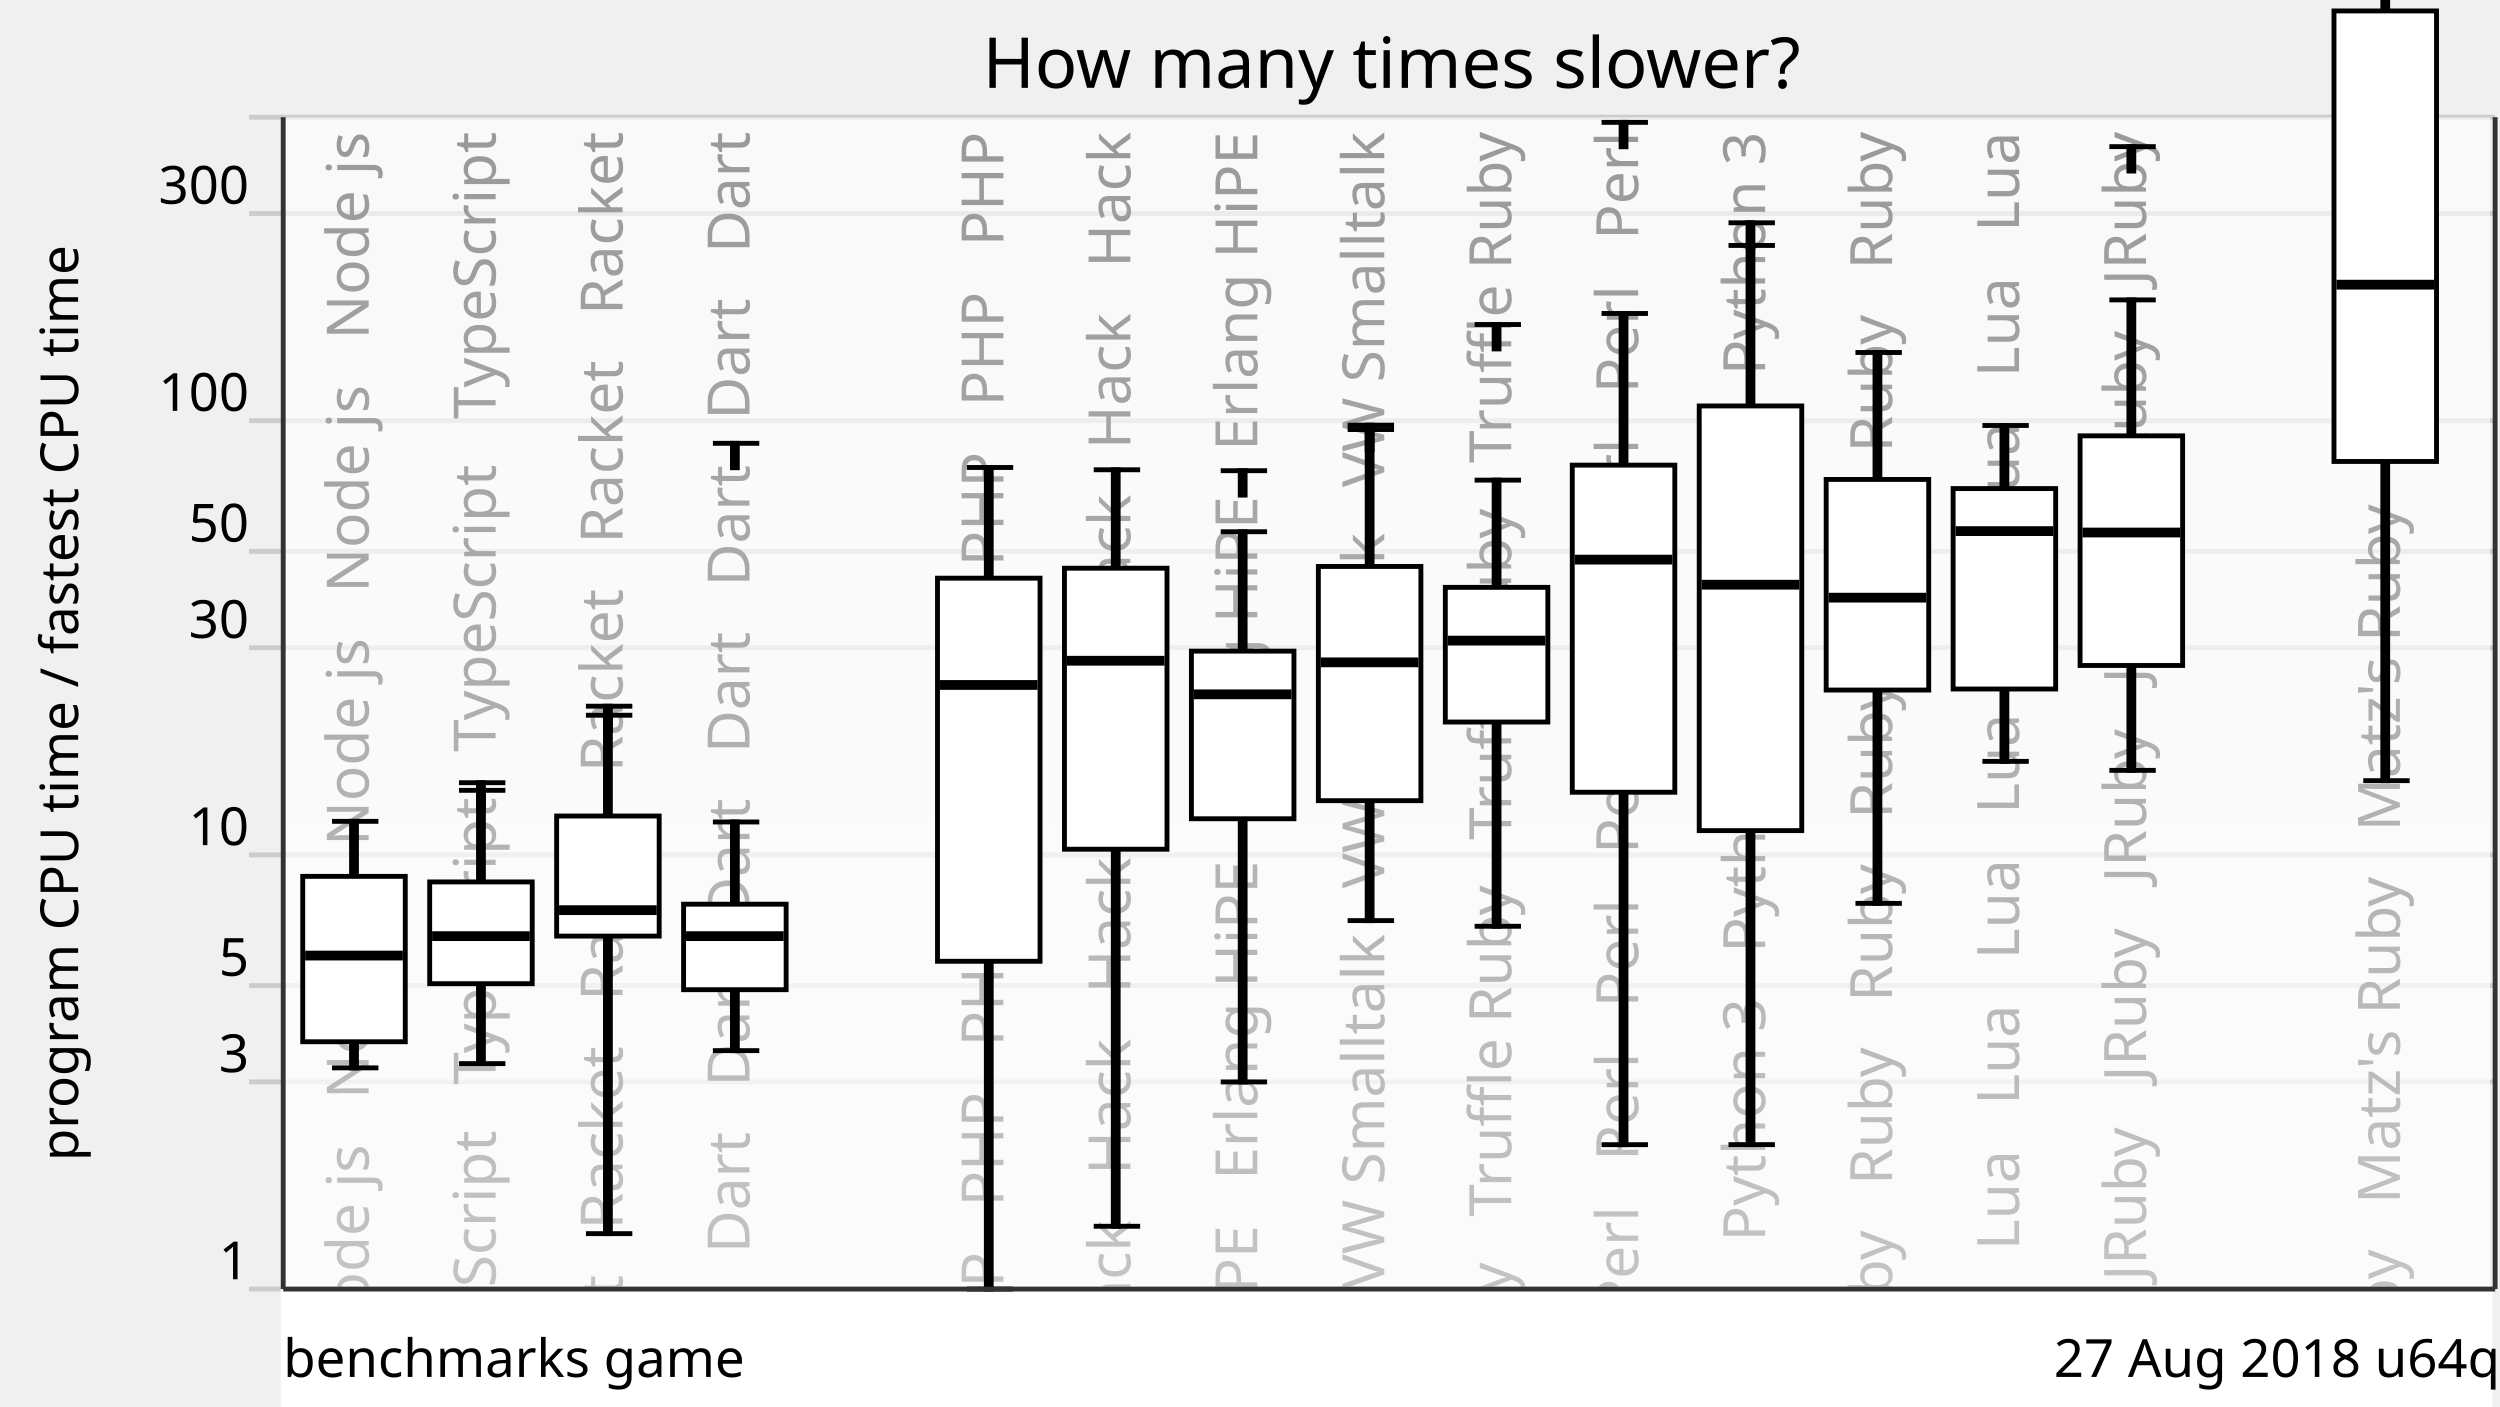
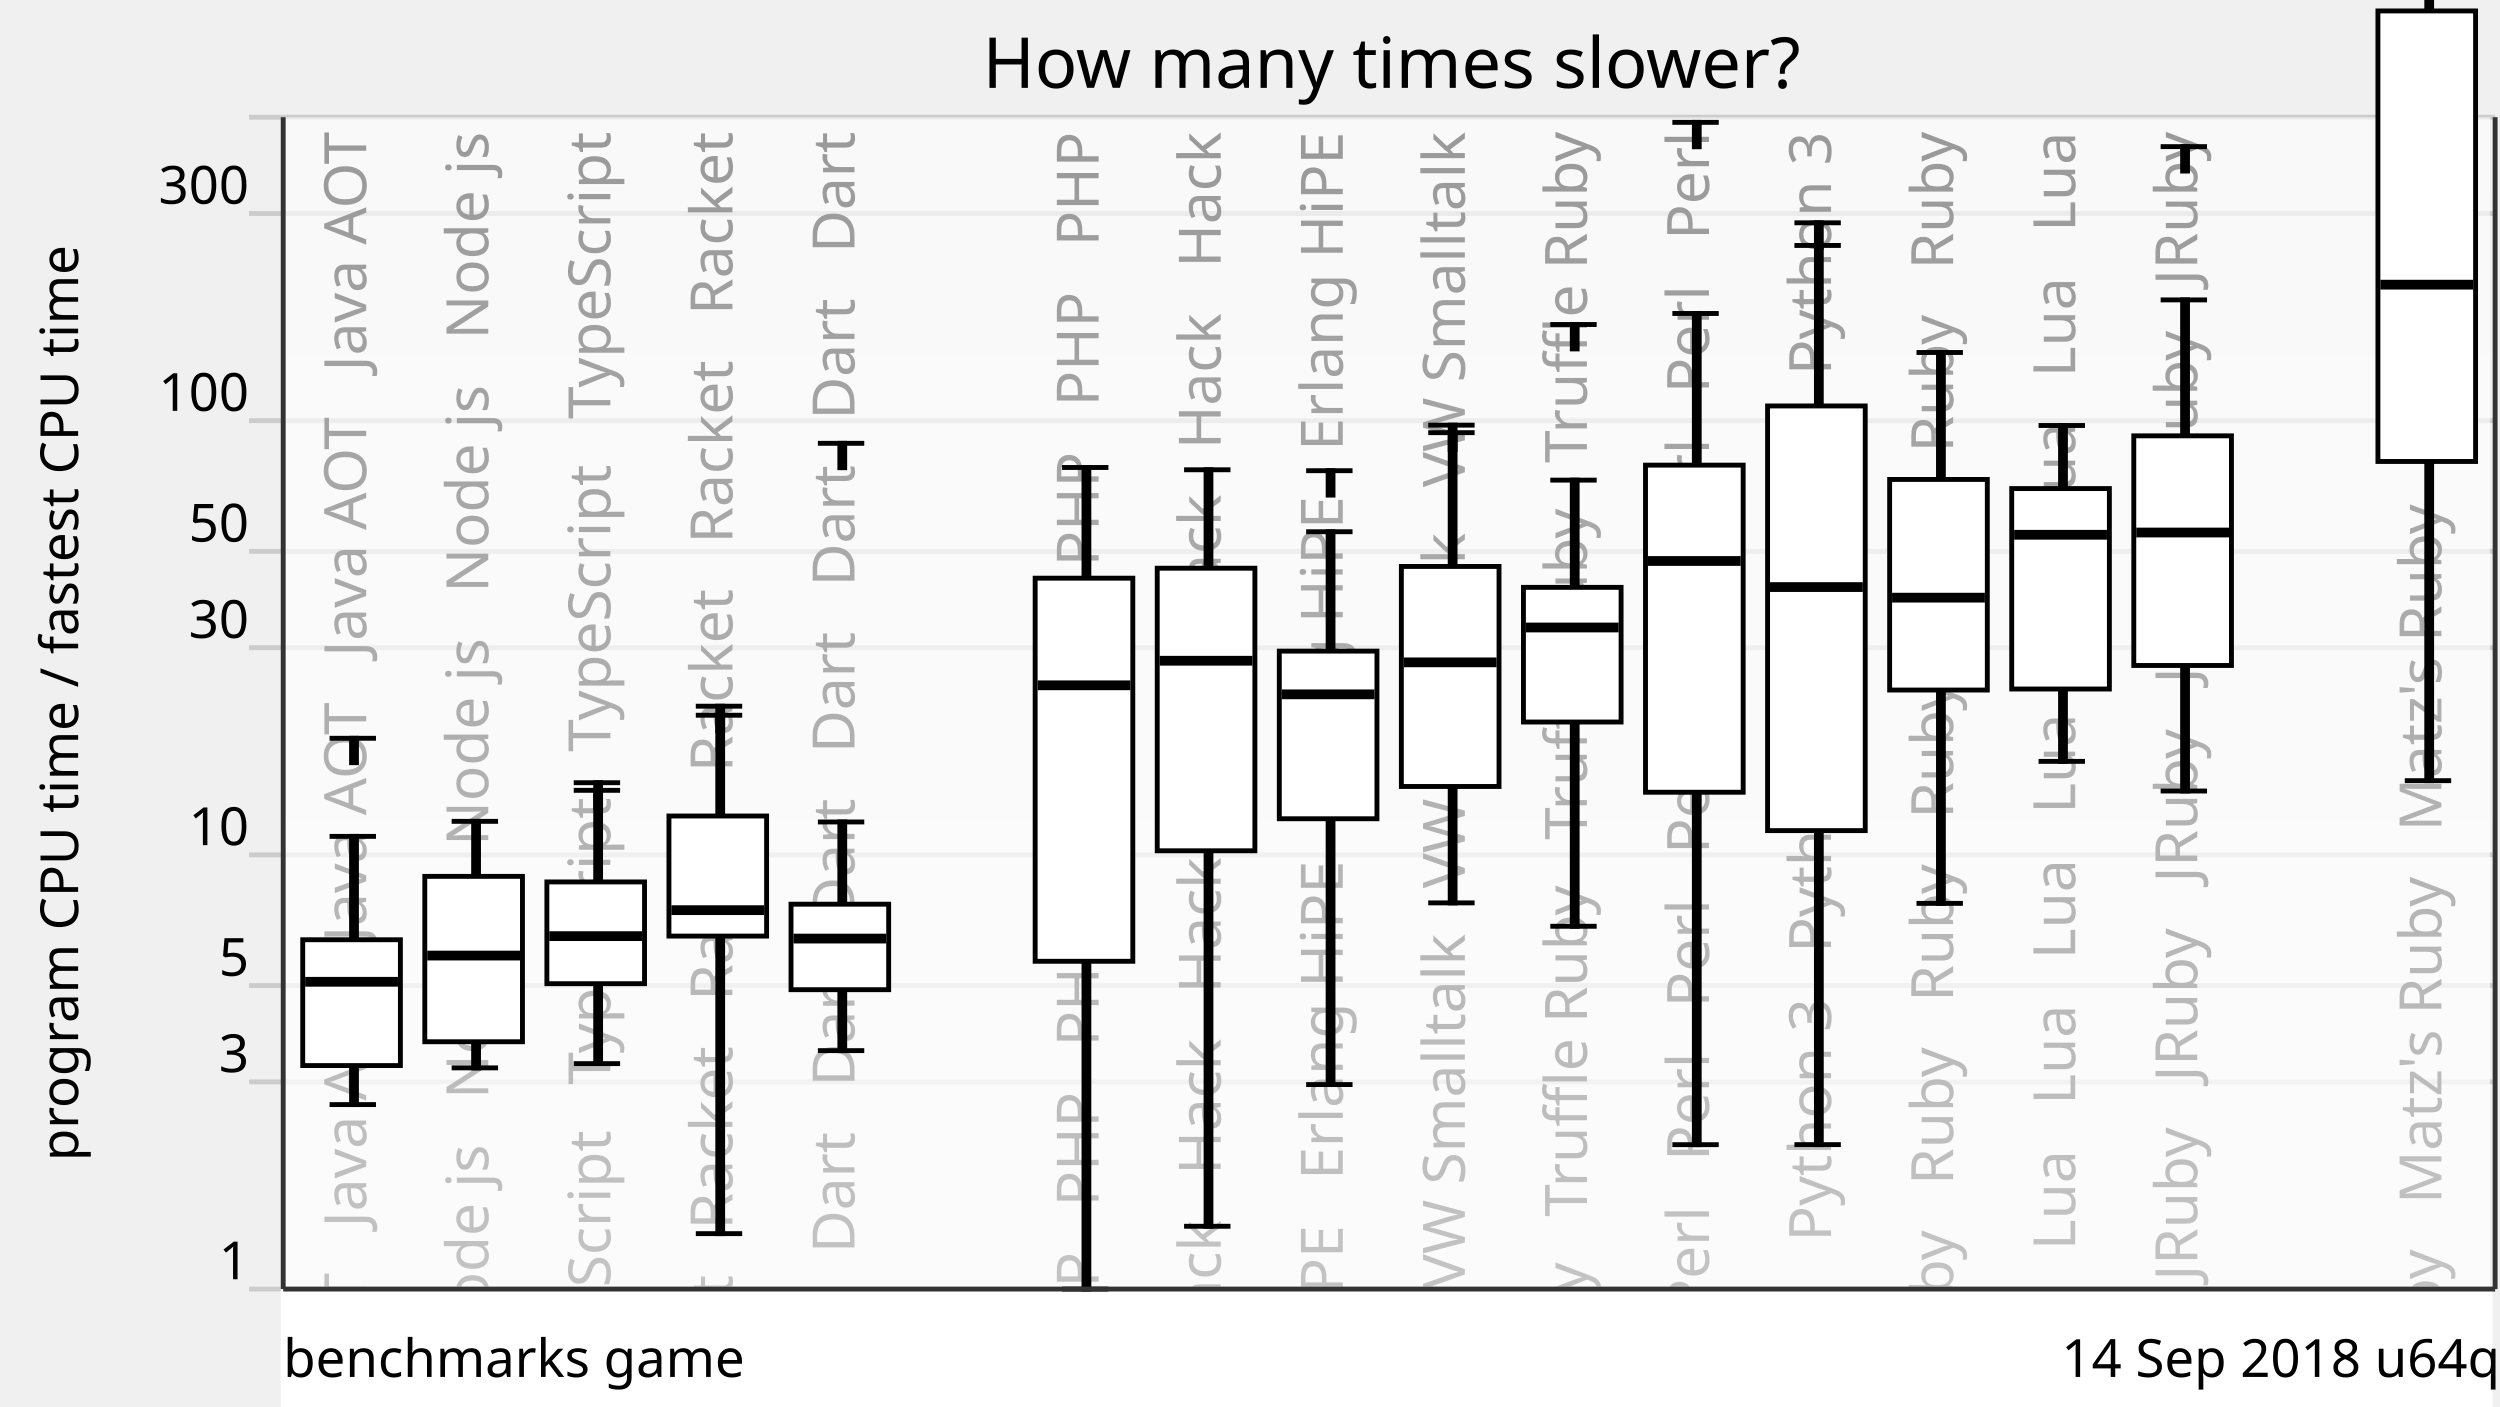
<svg xmlns="http://www.w3.org/2000/svg" xmlns:xlink="http://www.w3.org/1999/xlink" version="1.1" viewBox="0 0 512 288">
  <g style="stroke: #ccc;">
    <line x1="51" y1="264" x2="511" y2="264" />
    <line x1="51" y1="221.57" x2="511" y2="221.57" />
    <line x1="51" y1="201.85" x2="511" y2="201.85" />
    <line x1="51" y1="175.08" x2="511" y2="175.08" />
    <line x1="51" y1="132.65" x2="511" y2="132.65" />
    <line x1="51" y1="112.92" x2="511" y2="112.92" />
    <line x1="51" y1="86.15" x2="511" y2="86.15" />
    <line x1="51" y1="43.73" x2="511" y2="43.73" />
    <line x1="51" y1="24" x2="511" y2="24" />
  </g>
  <g style="text-anchor: end; font-family: Ubuntu,Verdana,sans-serif; font-size: 0.9em;">
    <text x="51" y="262">1</text>
    <text x="51" y="219.57">3</text>
    <text x="51" y="199.85">5</text>
    <text x="51" y="173.08">10</text>
    <text x="51" y="130.65">30</text>
    <text x="51" y="110.92">50</text>
    <text x="51" y="84.15">100</text>
    <text x="51" y="41.73">300</text>
    <text x="51" y="22" />
  </g>
  <defs>
    <linearGradient id="grade" x1="0" y1="0" x2="0" y2="1">
      <stop offset="0" style="stop-color: white" stop-opacity="0.6" />
      <stop offset="1" style="stop-color: white" stop-opacity="0.8" />
    </linearGradient>
    <mask id="fade">
      <rect x="58" y="24" width="452" height="288" fill="url(#grade)" />
    </mask>
    <g id="backgroundText" style="text-anchor: end; font-family: Ubuntu,Verdana,sans-serif; font-size: 1em;">
-       <text x="15.5" y="0" transform="rotate(270,15.5,0)" xml:space="preserve">   Node js   Node js   Node js   Node js   Node js   Node js</text>
-       <text x="41.5" y="0" transform="rotate(270,41.5,0)" xml:space="preserve">   TypeScript   TypeScript   TypeScript   TypeScript</text>
-       <text x="67.5" y="0" transform="rotate(270,67.5,0)" xml:space="preserve">   Racket   Racket   Racket   Racket   Racket   Racket</text>
-       <text x="93.5" y="0" transform="rotate(270,93.5,0)" xml:space="preserve">Dart   Dart   Dart   Dart   Dart   Dart   Dart   Dart   Dart</text>
+       <text x="15" y="0" transform="rotate(270,15,0)" xml:space="preserve">   Java AOT   Java AOT   Java AOT   Java AOT   Java AOT</text>
+       <text x="40" y="0" transform="rotate(270,40,0)" xml:space="preserve">   Node js   Node js   Node js   Node js   Node js   Node js</text>
+       <text x="65" y="0" transform="rotate(270,65,0)" xml:space="preserve">   TypeScript   TypeScript   TypeScript   TypeScript</text>
+       <text x="90" y="0" transform="rotate(270,90,0)" xml:space="preserve">   Racket   Racket   Racket   Racket   Racket   Racket</text>
+       <text x="115" y="0" transform="rotate(270,115,0)" xml:space="preserve">Dart   Dart   Dart   Dart   Dart   Dart   Dart   Dart   Dart</text>
      <br />
      <b>Warning</b>:  Division by zero in <b>/home/dunham/8000-benchmarksgame/website/lib/lib_chartSVG.php</b> on line <b>289</b>
      <br />
      <br />
      <b>Warning</b>:  str_repeat() expects parameter 2 to be integer, float given in <b>/home/dunham/8000-benchmarksgame/website/lib/lib_chartSVG.php</b> on line <b>290</b>
      <br />
-       <text x="119.5" y="0" transform="rotate(270,119.5,0)" xml:space="preserve" />
-       <text x="145.5" y="0" transform="rotate(270,145.5,0)" xml:space="preserve">   PHP   PHP   PHP   PHP   PHP   PHP   PHP   PHP   PHP   PHP</text>
-       <text x="171.5" y="0" transform="rotate(270,171.5,0)" xml:space="preserve">Hack   Hack   Hack   Hack   Hack   Hack   Hack   Hack   Hack</text>
-       <text x="197.5" y="0" transform="rotate(270,197.5,0)" xml:space="preserve">   Erlang HiPE   Erlang HiPE   Erlang HiPE   Erlang HiPE</text>
-       <text x="223.5" y="0" transform="rotate(270,223.5,0)" xml:space="preserve">   VW Smalltalk   VW Smalltalk   VW Smalltalk   VW Smalltalk</text>
-       <text x="249.5" y="0" transform="rotate(270,249.5,0)" xml:space="preserve">   Truffle Ruby   Truffle Ruby   Truffle Ruby   Truffle Ruby</text>
-       <text x="275.5" y="0" transform="rotate(270,275.5,0)" xml:space="preserve">Perl   Perl   Perl   Perl   Perl   Perl   Perl   Perl   Perl</text>
-       <text x="301.5" y="0" transform="rotate(270,301.5,0)" xml:space="preserve">   Python 3   Python 3   Python 3   Python 3   Python 3</text>
-       <text x="327.5" y="0" transform="rotate(270,327.5,0)" xml:space="preserve">Ruby   Ruby   Ruby   Ruby   Ruby   Ruby   Ruby   Ruby   Ruby</text>
-       <text x="353.5" y="0" transform="rotate(270,353.5,0)" xml:space="preserve">   Lua   Lua   Lua   Lua   Lua   Lua   Lua   Lua   Lua   Lua</text>
-       <text x="379.5" y="0" transform="rotate(270,379.5,0)" xml:space="preserve">   JRuby   JRuby   JRuby   JRuby   JRuby   JRuby   JRuby</text>
+       <text x="140" y="0" transform="rotate(270,140,0)" xml:space="preserve" />
+       <text x="165" y="0" transform="rotate(270,165,0)" xml:space="preserve">   PHP   PHP   PHP   PHP   PHP   PHP   PHP   PHP   PHP   PHP</text>
+       <text x="190" y="0" transform="rotate(270,190,0)" xml:space="preserve">Hack   Hack   Hack   Hack   Hack   Hack   Hack   Hack   Hack</text>
+       <text x="215" y="0" transform="rotate(270,215,0)" xml:space="preserve">   Erlang HiPE   Erlang HiPE   Erlang HiPE   Erlang HiPE</text>
+       <text x="240" y="0" transform="rotate(270,240,0)" xml:space="preserve">   VW Smalltalk   VW Smalltalk   VW Smalltalk   VW Smalltalk</text>
+       <text x="265" y="0" transform="rotate(270,265,0)" xml:space="preserve">   Truffle Ruby   Truffle Ruby   Truffle Ruby   Truffle Ruby</text>
+       <text x="290" y="0" transform="rotate(270,290,0)" xml:space="preserve">Perl   Perl   Perl   Perl   Perl   Perl   Perl   Perl   Perl</text>
+       <text x="315" y="0" transform="rotate(270,315,0)" xml:space="preserve">   Python 3   Python 3   Python 3   Python 3   Python 3</text>
+       <text x="340" y="0" transform="rotate(270,340,0)" xml:space="preserve">Ruby   Ruby   Ruby   Ruby   Ruby   Ruby   Ruby   Ruby   Ruby</text>
+       <text x="365" y="0" transform="rotate(270,365,0)" xml:space="preserve">   Lua   Lua   Lua   Lua   Lua   Lua   Lua   Lua   Lua   Lua</text>
+       <text x="390" y="0" transform="rotate(270,390,0)" xml:space="preserve">   JRuby   JRuby   JRuby   JRuby   JRuby   JRuby   JRuby</text>
      <br />
      <b>Warning</b>:  Division by zero in <b>/home/dunham/8000-benchmarksgame/website/lib/lib_chartSVG.php</b> on line <b>289</b>
      <br />
      <br />
      <b>Warning</b>:  str_repeat() expects parameter 2 to be integer, float given in <b>/home/dunham/8000-benchmarksgame/website/lib/lib_chartSVG.php</b> on line <b>290</b>
      <br />
-       <text x="405.5" y="0" transform="rotate(270,405.5,0)" xml:space="preserve" />
-       <text x="431.5" y="0" transform="rotate(270,431.5,0)" xml:space="preserve">   Matz's Ruby   Matz's Ruby   Matz's Ruby   Matz's Ruby</text>
+       <text x="415" y="0" transform="rotate(270,415,0)" xml:space="preserve" />
+       <text x="440" y="0" transform="rotate(270,440,0)" xml:space="preserve">   Matz's Ruby   Matz's Ruby   Matz's Ruby   Matz's Ruby</text>
    </g>
  </defs>
  <use x="60" y="27" xlink:href="#backgroundText" />
  <rect x="58" y="24" width="452" height="288" fill="white" mask="url(#fade)" />
  <rect x="58" y="264" width="452" height="288" style="fill: white; stroke: white;" />
  <g style="fill: black; stroke: black;">
-     <rect x="72" y="168.21" width="1" height="50.5" />
-     <rect x="98" y="161.86" width="1" height="55.96" />
-     <rect x="124" y="146.48" width="1" height="106.17" />
-     <rect x="150" y="168.34" width="1" height="46.83" />
-     <rect x="176" y="708.61" width="1" height="0" />
-     <rect x="202" y="95.74" width="1" height="168.26" />
-     <rect x="228" y="96.21" width="1" height="154.93" />
-     <rect x="254" y="108.9" width="1" height="112.68" />
-     <rect x="280" y="87.97" width="1" height="100.58" />
-     <rect x="306" y="98.33" width="1" height="91.37" />
-     <rect x="332" y="64.2" width="1" height="170.23" />
-     <rect x="358" y="50.27" width="1" height="184.15" />
-     <rect x="384" y="72.19" width="1" height="112.82" />
-     <rect x="410" y="87.14" width="1" height="68.79" />
-     <rect x="436" y="61.42" width="1" height="96.34" />
-     <rect x="462" y="708.61" width="1" height="0" />
-     <rect x="488" y="-30.96" width="1" height="190.84" />
+     <rect x="72" y="171.29" width="1" height="54.93" />
+     <rect x="97" y="168.21" width="1" height="50.5" />
+     <rect x="122" y="161.86" width="1" height="55.96" />
+     <rect x="147" y="146.48" width="1" height="106.17" />
+     <rect x="172" y="168.34" width="1" height="46.83" />
+     <rect x="197" y="708.61" width="1" height="0" />
+     <rect x="222" y="95.74" width="1" height="168.26" />
+     <rect x="247" y="96.21" width="1" height="154.93" />
+     <rect x="272" y="108.9" width="1" height="113.22" />
+     <rect x="297" y="88.61" width="1" height="96.31" />
+     <rect x="322" y="98.33" width="1" height="91.37" />
+     <rect x="347" y="64.2" width="1" height="170.23" />
+     <rect x="372" y="50.27" width="1" height="184.15" />
+     <rect x="397" y="72.19" width="1" height="112.82" />
+     <rect x="422" y="87.14" width="1" height="68.79" />
+     <rect x="447" y="61.42" width="1" height="100.57" />
+     <rect x="472" y="708.61" width="1" height="0" />
+     <rect x="497" y="-30.96" width="1" height="190.84" />
  </g>
  <g style="fill: white; stroke: black;">
-     <rect x="62" y="179.48" width="21" height="33.87" />
-     <rect x="88" y="180.62" width="21" height="20.84" />
-     <rect x="114" y="167.12" width="21" height="24.59" />
-     <rect x="140" y="185.18" width="21" height="17.51" />
-     <rect x="166" y="708.61" width="21" height="0" />
-     <rect x="192" y="118.41" width="21" height="78.46" />
-     <rect x="218" y="116.37" width="21" height="57.55" />
-     <rect x="244" y="133.35" width="21" height="34.33" />
-     <rect x="270" y="116.01" width="21" height="47.97" />
-     <rect x="296" y="120.29" width="21" height="27.58" />
-     <rect x="322" y="95.26" width="21" height="66.99" />
-     <rect x="348" y="83.14" width="21" height="86.97" />
-     <rect x="374" y="98.19" width="21" height="43.13" />
-     <rect x="400" y="100.06" width="21" height="41.05" />
-     <rect x="426" y="89.26" width="21" height="47.03" />
-     <rect x="452" y="708.61" width="21" height="0" />
-     <rect x="478" y="2.24" width="21" height="92.27" />
-   </g>
-   <g style="fill: black; stroke: black;">
-     <line x1="68" y1="218.7" x2="77.5" y2="218.7" />
-     <line x1="68" y1="168.21" x2="77.5" y2="168.21" />
-   </g>
-   <g style="fill: black; stroke: black;">
-     <rect x="63" y="195.2" width="19" height="1" />
-   </g>
-   <g style="fill: black; stroke: black;">
-     <line x1="94" y1="217.83" x2="103.5" y2="217.83" />
-     <line x1="94" y1="161.86" x2="103.5" y2="161.86" />
-     <line x1="94" y1="160.3" x2="103.5" y2="160.3" />
-     <rect x="98" y="160.3" width="1" height="5" />
-   </g>
-   <g style="fill: black; stroke: black;">
-     <rect x="89" y="191.22" width="19" height="1" />
-   </g>
-   <g style="fill: black; stroke: black;">
-     <line x1="120" y1="252.65" x2="129.5" y2="252.65" />
-     <line x1="120" y1="146.48" x2="129.5" y2="146.48" />
-     <line x1="120" y1="144.63" x2="129.5" y2="144.63" />
-     <rect x="124" y="144.63" width="1" height="5" />
-   </g>
-   <g style="fill: black; stroke: black;">
-     <rect x="115" y="185.9" width="19" height="1" />
-   </g>
-   <g style="fill: black; stroke: black;">
-     <line x1="146" y1="215.17" x2="155.5" y2="215.17" />
-     <line x1="146" y1="168.34" x2="155.5" y2="168.34" />
-     <line x1="146" y1="90.79" x2="155.5" y2="90.79" />
-     <rect x="150" y="90.79" width="1" height="5" />
-   </g>
-   <g style="fill: black; stroke: black;">
-     <rect x="141" y="191.22" width="19" height="1" />
-   </g>
-   <g style="fill: black; stroke: black;">
-     <line x1="172" y1="708.61" x2="181.5" y2="708.61" />
-     <line x1="172" y1="708.61" x2="181.5" y2="708.61" />
-   </g>
-   <g style="fill: black; stroke: black;">
-     <rect x="167" y="707.61" width="19" height="1" />
-   </g>
-   <g style="fill: black; stroke: black;">
-     <line x1="198" y1="264" x2="207.5" y2="264" />
-     <line x1="198" y1="95.74" x2="207.5" y2="95.74" />
-   </g>
-   <g style="fill: black; stroke: black;">
-     <rect x="193" y="139.78" width="19" height="1" />
-   </g>
-   <g style="fill: black; stroke: black;">
-     <line x1="224" y1="251.14" x2="233.5" y2="251.14" />
-     <line x1="224" y1="96.21" x2="233.5" y2="96.21" />
-   </g>
-   <g style="fill: black; stroke: black;">
-     <rect x="219" y="134.82" width="19" height="1" />
-   </g>
-   <g style="fill: black; stroke: black;">
-     <line x1="250" y1="221.58" x2="259.5" y2="221.58" />
-     <line x1="250" y1="108.9" x2="259.5" y2="108.9" />
-     <line x1="250" y1="96.4" x2="259.5" y2="96.4" />
-     <rect x="254" y="96.4" width="1" height="5" />
-   </g>
-   <g style="fill: black; stroke: black;">
-     <rect x="245" y="141.7" width="19" height="1" />
-   </g>
-   <g style="fill: black; stroke: black;">
-     <line x1="276" y1="188.54" x2="285.5" y2="188.54" />
-     <line x1="276" y1="87.97" x2="285.5" y2="87.97" />
-     <line x1="276" y1="87.07" x2="285.5" y2="87.07" />
-     <rect x="280" y="87.07" width="1" height="5" />
-   </g>
-   <g style="fill: black; stroke: black;">
-     <rect x="271" y="135.15" width="19" height="1" />
-   </g>
-   <g style="fill: black; stroke: black;">
-     <line x1="302" y1="189.7" x2="311.5" y2="189.7" />
-     <line x1="302" y1="98.33" x2="311.5" y2="98.33" />
-     <line x1="302" y1="66.46" x2="311.5" y2="66.46" />
-     <rect x="306" y="66.46" width="1" height="5" />
-   </g>
-   <g style="fill: black; stroke: black;">
-     <rect x="297" y="130.7" width="19" height="1" />
-   </g>
-   <g style="fill: black; stroke: black;">
-     <line x1="328" y1="234.43" x2="337.5" y2="234.43" />
-     <line x1="328" y1="64.2" x2="337.5" y2="64.2" />
-     <line x1="328" y1="25.06" x2="337.5" y2="25.06" />
-     <rect x="332" y="25.06" width="1" height="5" />
-   </g>
-   <g style="fill: black; stroke: black;">
-     <rect x="323" y="114.11" width="19" height="1" />
-   </g>
-   <g style="fill: black; stroke: black;">
-     <line x1="354" y1="234.42" x2="363.5" y2="234.42" />
-     <line x1="354" y1="50.27" x2="363.5" y2="50.27" />
-     <line x1="354" y1="45.63" x2="363.5" y2="45.63" />
-     <rect x="358" y="45.63" width="1" height="5" />
-   </g>
-   <g style="fill: black; stroke: black;">
-     <rect x="349" y="119.25" width="19" height="1" />
-   </g>
-   <g style="fill: black; stroke: black;">
-     <line x1="380" y1="185.01" x2="389.5" y2="185.01" />
-     <line x1="380" y1="72.19" x2="389.5" y2="72.19" />
-   </g>
-   <g style="fill: black; stroke: black;">
-     <rect x="375" y="121.9" width="19" height="1" />
-   </g>
-   <g style="fill: black; stroke: black;">
-     <line x1="406" y1="155.93" x2="415.5" y2="155.93" />
-     <line x1="406" y1="87.14" x2="415.5" y2="87.14" />
-   </g>
-   <g style="fill: black; stroke: black;">
-     <rect x="401" y="108.27" width="19" height="1" />
-   </g>
-   <g style="fill: black; stroke: black;">
-     <line x1="432" y1="157.77" x2="441.5" y2="157.77" />
-     <line x1="432" y1="61.42" x2="441.5" y2="61.42" />
-     <line x1="432" y1="30.03" x2="441.5" y2="30.03" />
-     <rect x="436" y="30.03" width="1" height="5" />
-   </g>
-   <g style="fill: black; stroke: black;">
-     <rect x="427" y="108.56" width="19" height="1" />
-   </g>
-   <g style="fill: black; stroke: black;">
-     <line x1="458" y1="708.61" x2="467.5" y2="708.61" />
-     <line x1="458" y1="708.61" x2="467.5" y2="708.61" />
-   </g>
-   <g style="fill: black; stroke: black;">
-     <rect x="453" y="707.61" width="19" height="1" />
-   </g>
-   <g style="fill: black; stroke: black;">
-     <line x1="484" y1="159.88" x2="493.5" y2="159.88" />
-     <line x1="484" y1="-30.96" x2="493.5" y2="-30.96" />
-     <line x1="484" y1="-36.05" x2="493.5" y2="-36.05" />
-     <rect x="488" y="-36.05" width="1" height="5" />
-   </g>
-   <g style="fill: black; stroke: black;">
-     <rect x="479" y="57.8" width="19" height="1" />
+     <rect x="62" y="192.46" width="20" height="25.77" />
+     <rect x="87" y="179.48" width="20" height="33.87" />
+     <rect x="112" y="180.62" width="20" height="20.84" />
+     <rect x="137" y="167.12" width="20" height="24.59" />
+     <rect x="162" y="185.18" width="20" height="17.51" />
+     <rect x="187" y="708.61" width="20" height="0" />
+     <rect x="212" y="118.41" width="20" height="78.46" />
+     <rect x="237" y="116.37" width="20" height="57.87" />
+     <rect x="262" y="133.35" width="20" height="34.33" />
+     <rect x="287" y="116.01" width="20" height="45.06" />
+     <rect x="312" y="120.29" width="20" height="27.58" />
+     <rect x="337" y="95.26" width="20" height="66.99" />
+     <rect x="362" y="83.14" width="20" height="86.97" />
+     <rect x="387" y="98.19" width="20" height="43.13" />
+     <rect x="412" y="100.06" width="20" height="41.05" />
+     <rect x="437" y="89.26" width="20" height="47.03" />
+     <rect x="462" y="708.61" width="20" height="0" />
+     <rect x="487" y="2.24" width="20" height="92.27" />
+   </g>
+   <g style="fill: black; stroke: black;">
+     <line x1="67.5" y1="226.22" x2="77" y2="226.22" />
+     <line x1="67.5" y1="171.29" x2="77" y2="171.29" />
+     <line x1="67.5" y1="151.2" x2="77" y2="151.2" />
+     <rect x="72" y="151.2" width="1" height="5" />
+   </g>
+   <g style="fill: black; stroke: black;">
+     <rect x="63" y="200.57" width="18" height="1" />
+   </g>
+   <g style="fill: black; stroke: black;">
+     <line x1="92.5" y1="218.7" x2="102" y2="218.7" />
+     <line x1="92.5" y1="168.21" x2="102" y2="168.21" />
+   </g>
+   <g style="fill: black; stroke: black;">
+     <rect x="88" y="195.2" width="18" height="1" />
+   </g>
+   <g style="fill: black; stroke: black;">
+     <line x1="117.5" y1="217.83" x2="127" y2="217.83" />
+     <line x1="117.5" y1="161.86" x2="127" y2="161.86" />
+     <line x1="117.5" y1="160.3" x2="127" y2="160.3" />
+     <rect x="122" y="160.3" width="1" height="5" />
+   </g>
+   <g style="fill: black; stroke: black;">
+     <rect x="113" y="191.22" width="18" height="1" />
+   </g>
+   <g style="fill: black; stroke: black;">
+     <line x1="142.5" y1="252.65" x2="152" y2="252.65" />
+     <line x1="142.5" y1="146.48" x2="152" y2="146.48" />
+     <line x1="142.5" y1="144.63" x2="152" y2="144.63" />
+     <rect x="147" y="144.63" width="1" height="5" />
+   </g>
+   <g style="fill: black; stroke: black;">
+     <rect x="138" y="185.9" width="18" height="1" />
+   </g>
+   <g style="fill: black; stroke: black;">
+     <line x1="167.5" y1="215.17" x2="177" y2="215.17" />
+     <line x1="167.5" y1="168.34" x2="177" y2="168.34" />
+     <line x1="167.5" y1="90.79" x2="177" y2="90.79" />
+     <rect x="172" y="90.79" width="1" height="5" />
+   </g>
+   <g style="fill: black; stroke: black;">
+     <rect x="163" y="191.72" width="18" height="1" />
+   </g>
+   <g style="fill: black; stroke: black;">
+     <line x1="192.5" y1="708.61" x2="202" y2="708.61" />
+     <line x1="192.5" y1="708.61" x2="202" y2="708.61" />
+   </g>
+   <g style="fill: black; stroke: black;">
+     <rect x="188" y="707.61" width="18" height="1" />
+   </g>
+   <g style="fill: black; stroke: black;">
+     <line x1="217.5" y1="264" x2="227" y2="264" />
+     <line x1="217.5" y1="95.74" x2="227" y2="95.74" />
+   </g>
+   <g style="fill: black; stroke: black;">
+     <rect x="213" y="139.85" width="18" height="1" />
+   </g>
+   <g style="fill: black; stroke: black;">
+     <line x1="242.5" y1="251.14" x2="252" y2="251.14" />
+     <line x1="242.5" y1="96.21" x2="252" y2="96.21" />
+   </g>
+   <g style="fill: black; stroke: black;">
+     <rect x="238" y="134.82" width="18" height="1" />
+   </g>
+   <g style="fill: black; stroke: black;">
+     <line x1="267.5" y1="222.12" x2="277" y2="222.12" />
+     <line x1="267.5" y1="108.9" x2="277" y2="108.9" />
+     <line x1="267.5" y1="96.4" x2="277" y2="96.4" />
+     <rect x="272" y="96.4" width="1" height="5" />
+   </g>
+   <g style="fill: black; stroke: black;">
+     <rect x="263" y="141.7" width="18" height="1" />
+   </g>
+   <g style="fill: black; stroke: black;">
+     <line x1="292.5" y1="184.91" x2="302" y2="184.91" />
+     <line x1="292.5" y1="88.61" x2="302" y2="88.61" />
+     <line x1="292.5" y1="87.07" x2="302" y2="87.07" />
+     <rect x="297" y="87.07" width="1" height="5" />
+   </g>
+   <g style="fill: black; stroke: black;">
+     <rect x="288" y="135.15" width="18" height="1" />
+   </g>
+   <g style="fill: black; stroke: black;">
+     <line x1="317.5" y1="189.7" x2="327" y2="189.7" />
+     <line x1="317.5" y1="98.33" x2="327" y2="98.33" />
+     <line x1="317.5" y1="66.46" x2="327" y2="66.46" />
+     <rect x="322" y="66.46" width="1" height="5" />
+   </g>
+   <g style="fill: black; stroke: black;">
+     <rect x="313" y="128.01" width="18" height="1" />
+   </g>
+   <g style="fill: black; stroke: black;">
+     <line x1="342.5" y1="234.43" x2="352" y2="234.43" />
+     <line x1="342.5" y1="64.2" x2="352" y2="64.2" />
+     <line x1="342.5" y1="25.06" x2="352" y2="25.06" />
+     <rect x="347" y="25.06" width="1" height="5" />
+   </g>
+   <g style="fill: black; stroke: black;">
+     <rect x="338" y="114.39" width="18" height="1" />
+   </g>
+   <g style="fill: black; stroke: black;">
+     <line x1="367.5" y1="234.42" x2="377" y2="234.42" />
+     <line x1="367.5" y1="50.27" x2="377" y2="50.27" />
+     <line x1="367.5" y1="45.63" x2="377" y2="45.63" />
+     <rect x="372" y="45.63" width="1" height="5" />
+   </g>
+   <g style="fill: black; stroke: black;">
+     <rect x="363" y="119.73" width="18" height="1" />
+   </g>
+   <g style="fill: black; stroke: black;">
+     <line x1="392.5" y1="185.01" x2="402" y2="185.01" />
+     <line x1="392.5" y1="72.19" x2="402" y2="72.19" />
+   </g>
+   <g style="fill: black; stroke: black;">
+     <rect x="388" y="121.9" width="18" height="1" />
+   </g>
+   <g style="fill: black; stroke: black;">
+     <line x1="417.5" y1="155.93" x2="427" y2="155.93" />
+     <line x1="417.5" y1="87.14" x2="427" y2="87.14" />
+   </g>
+   <g style="fill: black; stroke: black;">
+     <rect x="413" y="109.02" width="18" height="1" />
+   </g>
+   <g style="fill: black; stroke: black;">
+     <line x1="442.5" y1="162" x2="452" y2="162" />
+     <line x1="442.5" y1="61.42" x2="452" y2="61.42" />
+     <line x1="442.5" y1="30.03" x2="452" y2="30.03" />
+     <rect x="447" y="30.03" width="1" height="5" />
+   </g>
+   <g style="fill: black; stroke: black;">
+     <rect x="438" y="108.56" width="18" height="1" />
+   </g>
+   <g style="fill: black; stroke: black;">
+     <line x1="467.5" y1="708.61" x2="477" y2="708.61" />
+     <line x1="467.5" y1="708.61" x2="477" y2="708.61" />
+   </g>
+   <g style="fill: black; stroke: black;">
+     <rect x="463" y="707.61" width="18" height="1" />
+   </g>
+   <g style="fill: black; stroke: black;">
+     <line x1="492.5" y1="159.88" x2="502" y2="159.88" />
+     <line x1="492.5" y1="-30.96" x2="502" y2="-30.96" />
+     <line x1="492.5" y1="-36.05" x2="502" y2="-36.05" />
+     <rect x="497" y="-36.05" width="1" height="5" />
+   </g>
+   <g style="fill: black; stroke: black;">
+     <rect x="488" y="57.8" width="18" height="1" />
  </g>
  <g style="text-anchor: end; font-family: Ubuntu,Verdana,sans-serif; font-size: 0.9em;">
-     <text x="512" y="282">27 Aug 2018 u64q</text>
+     <text x="512" y="282">14 Sep 2018 u64q</text>
    <text x="58" y="282" style="text-anchor: start;">benchmarks game</text>
  </g>
  <text x="16" y="144" transform="rotate(270,16,144)" style="text-anchor: middle; font-family: Ubuntu,Verdana,sans-serif; font-size: 0.9em;">program CPU time / fastest CPU time</text>
  <text x="285" y="18" style="text-anchor: middle; font-family: Ubuntu,Verdana,sans-serif; font-size: 1.2em;">How many times slower?</text>
  <g style="stroke: #333;">
    <line x1="58" y1="24" x2="58" y2="264" />
    <line x1="511" y1="24" x2="511" y2="264" />
    <line x1="58" y1="264" x2="511" y2="264" />
  </g>
</svg>
